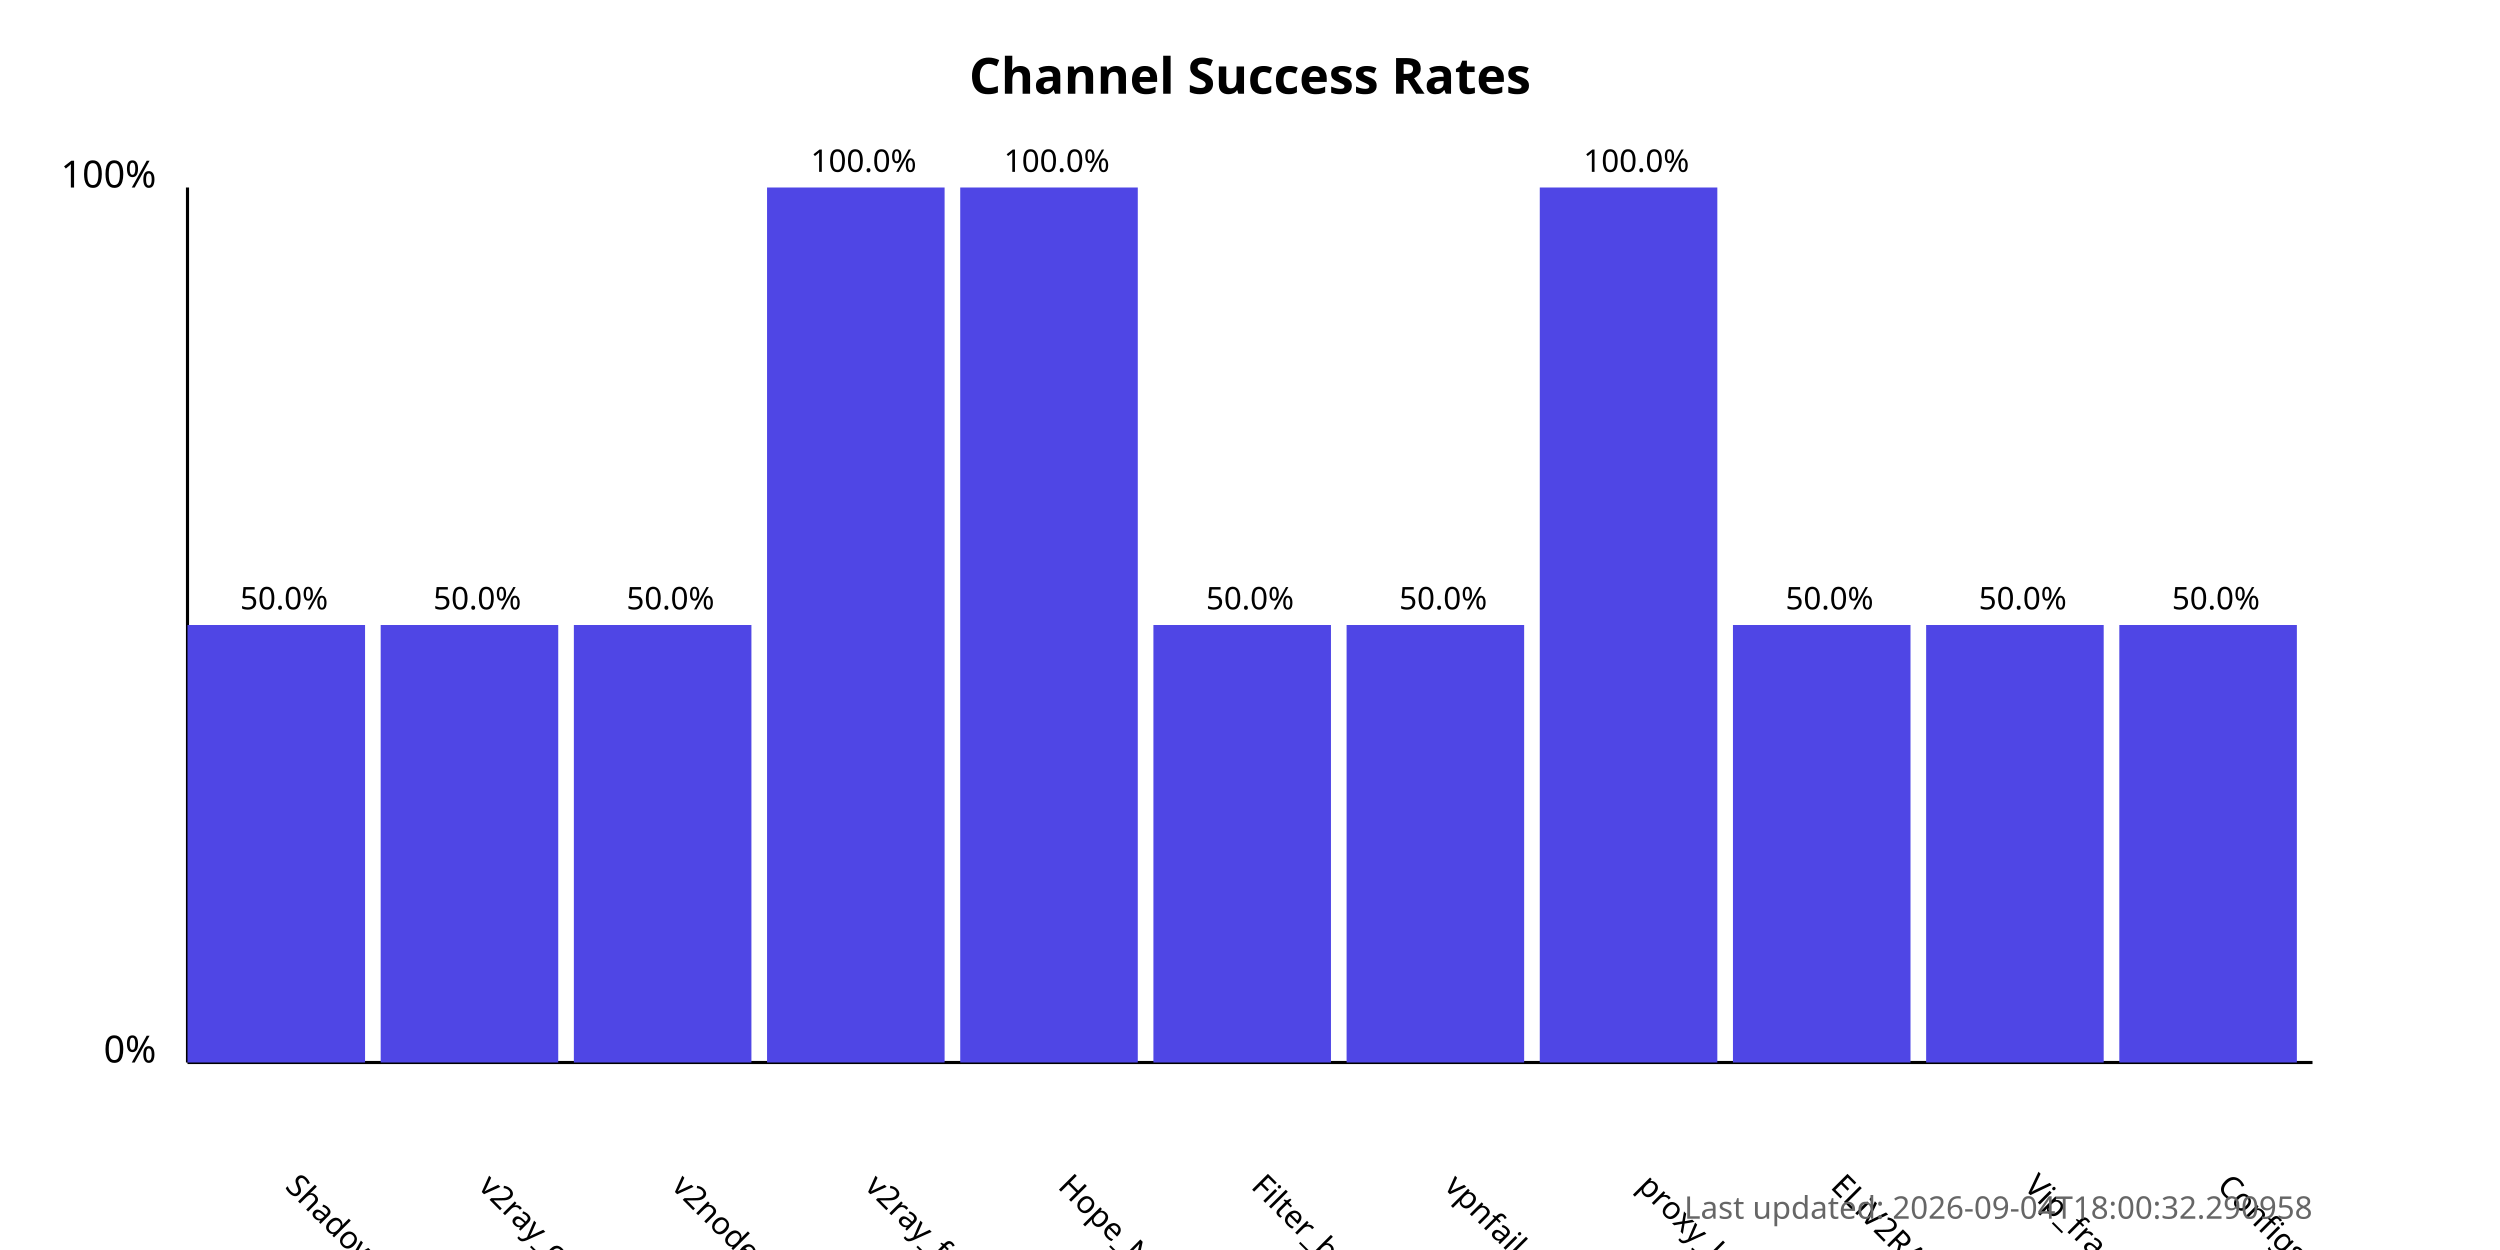
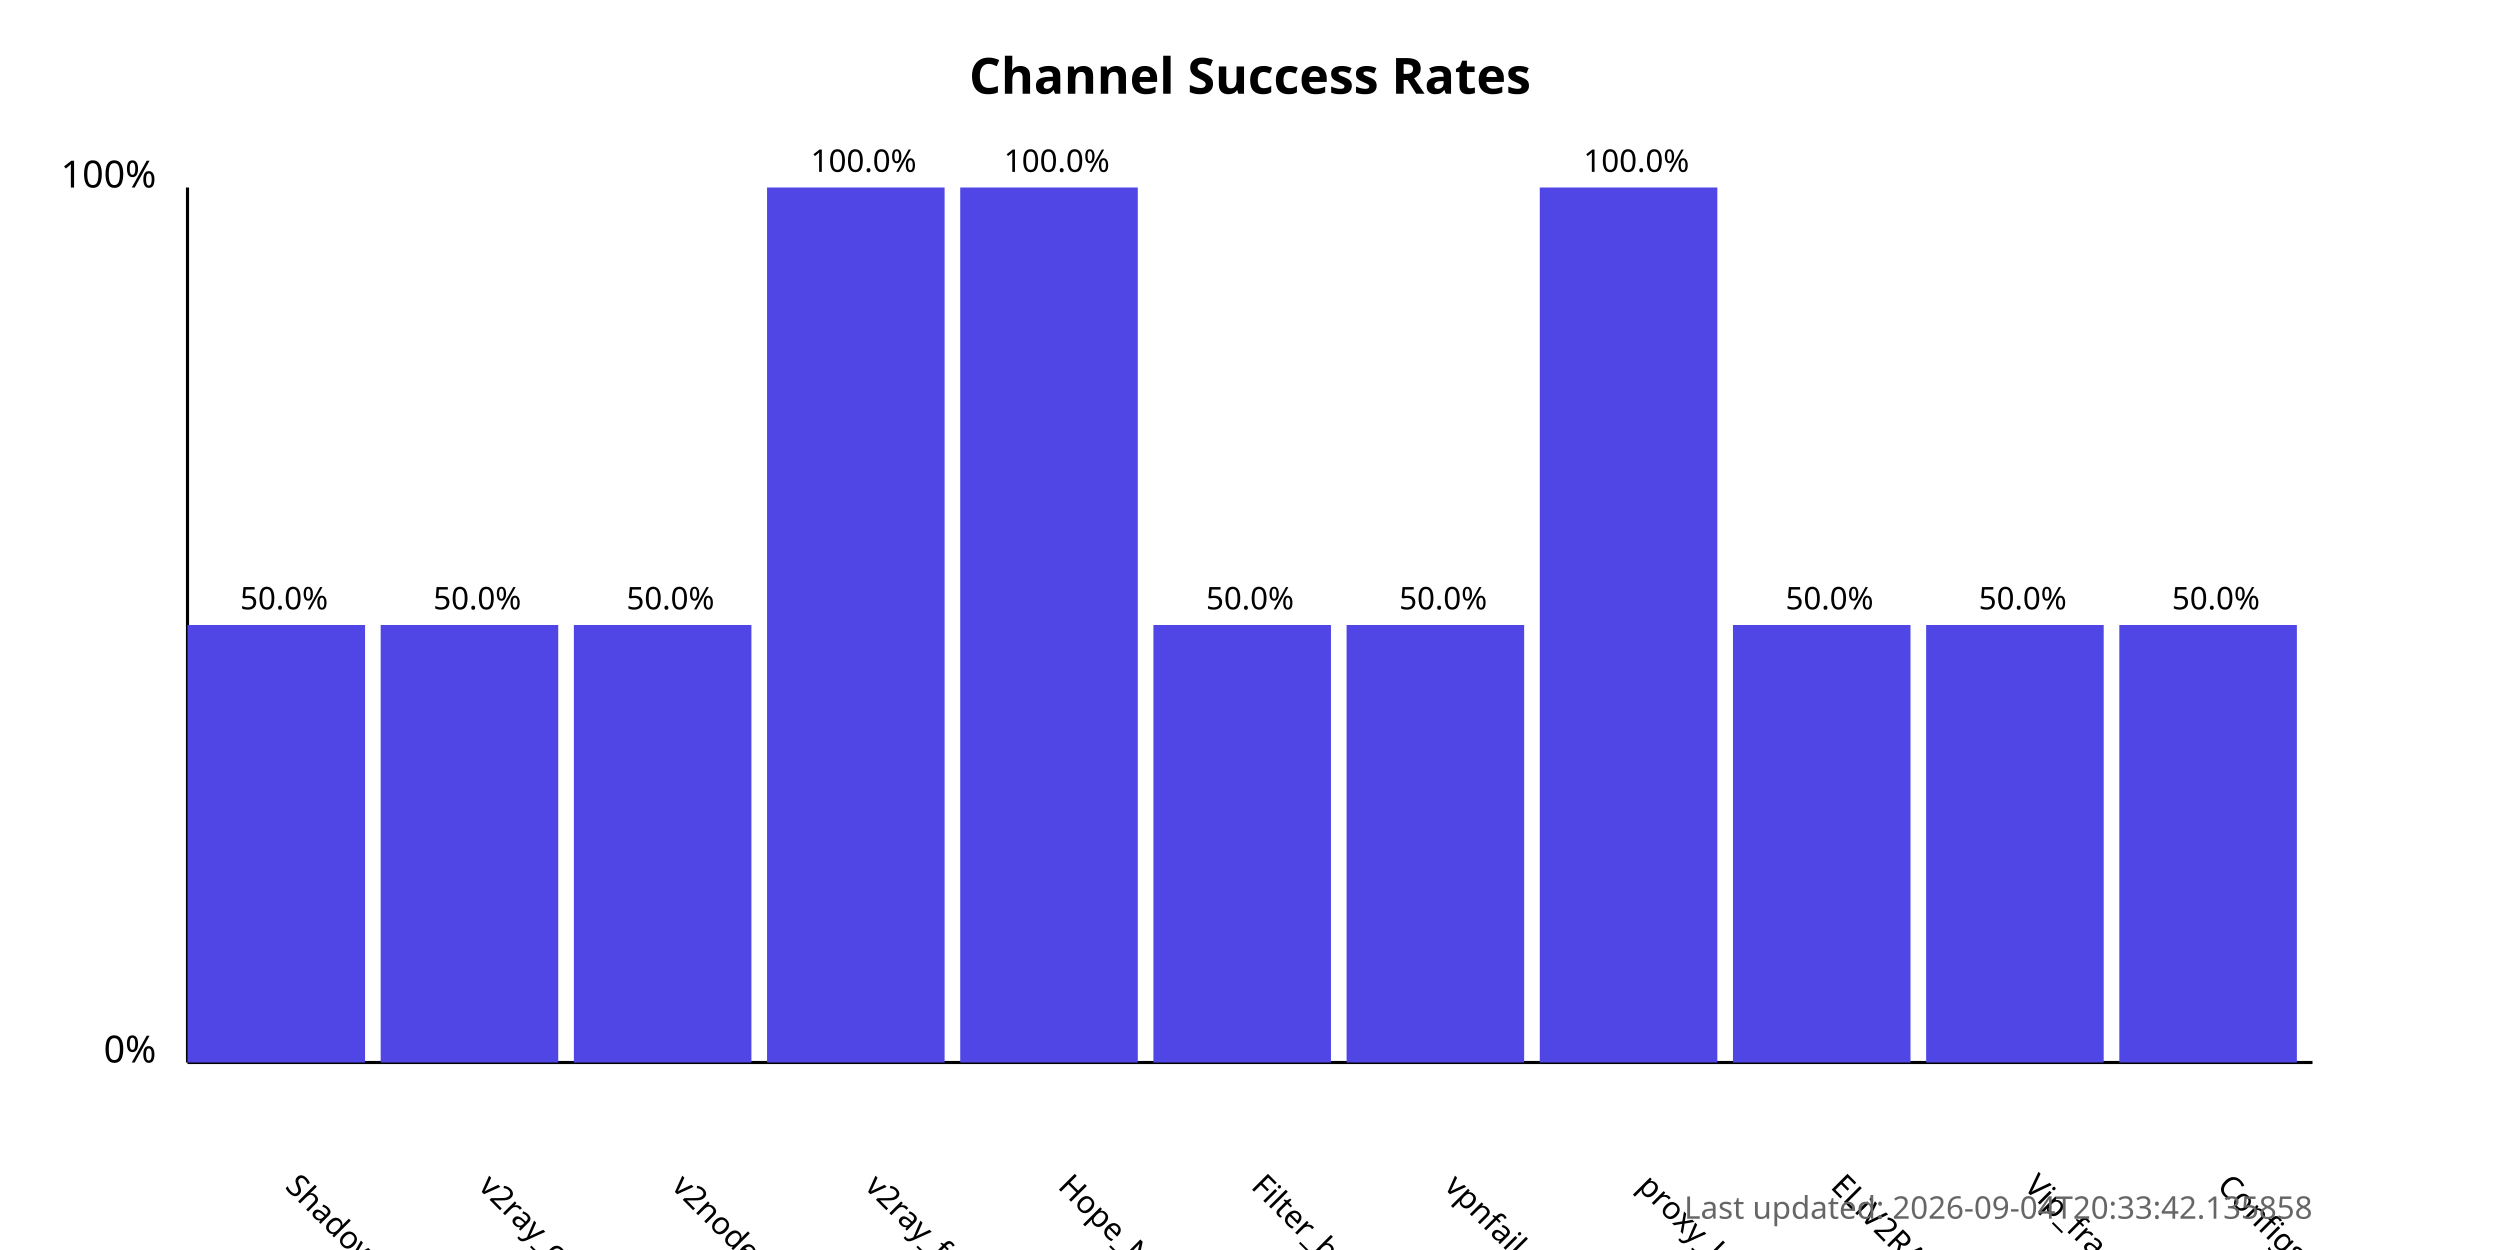
<svg xmlns="http://www.w3.org/2000/svg" width="800" height="400">
  <style>
            .chart-title { font: bold 16px sans-serif; }
            .axis-label { font: 12px sans-serif; }
            .tick-label { font: 10px sans-serif; }
            .bar { fill: #4f46e5; }
            .bar:hover { fill: #6366f1; }
            .timestamp { font: 10px sans-serif; fill: #666; }
        </style>
  <text x="400.0" y="30" text-anchor="middle" class="chart-title">
            Channel Success Rates
        </text>
  <line x1="60" y1="340" x2="60" y2="60" stroke="black" stroke-width="1" />
  <line x1="60" y1="340" x2="740" y2="340" stroke="black" stroke-width="1" />
  <text x="50" y="340" text-anchor="end" class="axis-label">0%</text>
  <text x="50" y="60" text-anchor="end" class="axis-label">100%</text>
  <g>
    <rect x="60" y="200.0" width="56.818" height="140.0" class="bar" />
    <text x="90.909" y="380" transform="rotate(45, 90.90909, 380)" text-anchor="start" class="tick-label">
                ShadowProxy66
            </text>
    <text x="90.909" y="195.0" text-anchor="middle" class="tick-label">
                50.0%
            </text>
  </g>
  <g>
    <rect x="121.818" y="200.0" width="56.818" height="140.0" class="bar" />
    <text x="152.727" y="380" transform="rotate(45, 152.7273, 380)" text-anchor="start" class="tick-label">
                v2ray_configs_pool
            </text>
    <text x="152.727" y="195.0" text-anchor="middle" class="tick-label">
                50.0%
            </text>
  </g>
  <g>
    <rect x="183.636" y="200.0" width="56.818" height="140.0" class="bar" />
    <text x="214.545" y="380" transform="rotate(45, 214.5455, 380)" text-anchor="start" class="tick-label">
                v2nodes
            </text>
    <text x="214.545" y="195.0" text-anchor="middle" class="tick-label">
                50.0%
            </text>
  </g>
  <g>
    <rect x="245.455" y="60.0" width="56.818" height="280.0" class="bar" />
    <text x="276.364" y="380" transform="rotate(45, 276.3636, 380)" text-anchor="start" class="tick-label">
                v2ray_free_conf
            </text>
    <text x="276.364" y="55.0" text-anchor="middle" class="tick-label">
                100.0%
            </text>
  </g>
  <g>
    <rect x="307.273" y="60.0" width="56.818" height="280.0" class="bar" />
    <text x="338.182" y="380" transform="rotate(45, 338.1818, 380)" text-anchor="start" class="tick-label">
                Hope_Net
            </text>
    <text x="338.182" y="55.0" text-anchor="middle" class="tick-label">
                100.0%
            </text>
  </g>
  <g>
    <rect x="369.091" y="200.0" width="56.818" height="140.0" class="bar" />
    <text x="400.0" y="380" transform="rotate(45, 400.0, 380)" text-anchor="start" class="tick-label">
                Filter_breaker
            </text>
    <text x="400.0" y="195.0" text-anchor="middle" class="tick-label">
                50.0%
            </text>
  </g>
  <g>
    <rect x="430.909" y="200.0" width="56.818" height="140.0" class="bar" />
    <text x="461.818" y="380" transform="rotate(45, 461.8182, 380)" text-anchor="start" class="tick-label">
                vpnfail_vless
            </text>
    <text x="461.818" y="195.0" text-anchor="middle" class="tick-label">
                50.0%
            </text>
  </g>
  <g>
    <rect x="492.727" y="60.0" width="56.818" height="280.0" class="bar" />
    <text x="523.636" y="380" transform="rotate(45, 523.6364, 380)" text-anchor="start" class="tick-label">
                proxy_kafee
            </text>
    <text x="523.636" y="55.0" text-anchor="middle" class="tick-label">
                100.0%
            </text>
  </g>
  <g>
    <rect x="554.545" y="200.0" width="56.818" height="140.0" class="bar" />
    <text x="585.455" y="380" transform="rotate(45, 585.4545, 380)" text-anchor="start" class="tick-label">
                ELiV2RAY
            </text>
    <text x="585.455" y="195.0" text-anchor="middle" class="tick-label">
                50.0%
            </text>
  </g>
  <g>
    <rect x="616.364" y="200.0" width="56.818" height="140.0" class="bar" />
    <text x="647.273" y="380" transform="rotate(45, 647.2727, 380)" text-anchor="start" class="tick-label">
                Vip_fragment_v2ray
            </text>
    <text x="647.273" y="195.0" text-anchor="middle" class="tick-label">
                50.0%
            </text>
  </g>
  <g>
    <rect x="678.182" y="200.0" width="56.818" height="140.0" class="bar" />
    <text x="709.091" y="380" transform="rotate(45, 709.0909, 380)" text-anchor="start" class="tick-label">
                ConfigsHubPlus
            </text>
    <text x="709.091" y="195.0" text-anchor="middle" class="tick-label">
                50.0%
            </text>
  </g>
  <text x="740" y="390" text-anchor="end" class="timestamp">
-             Last updated: 2026-09-04T18:00:32.290958
+             Last updated: 2026-09-04T20:33:42.135858
        </text>
</svg>
